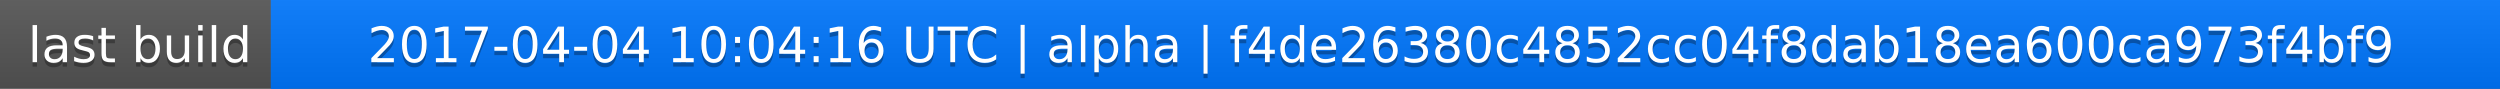
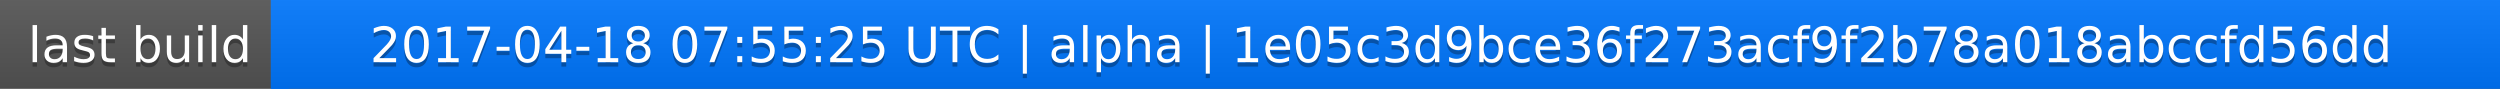
<svg xmlns="http://www.w3.org/2000/svg" width="563" height="20">
  <linearGradient id="a" x2="0" y2="100%">
    <stop offset="0" stop-color="#bbb" stop-opacity=".1" />
    <stop offset="1" stop-opacity=".1" />
  </linearGradient>
  <rect rx="0" width="563" height="20" fill="#555" />
  <rect rx="0" x="61" width="502" height="20" fill="#07f" />
  <path fill="#07f" d="M61 0h4v20h-4z" />
  <rect rx="0" width="563" height="20" fill="url(#a)" />
  <g fill="#fff" text-anchor="middle" font-family="DejaVu Sans,Verdana,Geneva,sans-serif" font-size="11">
    <text x="31.5" y="15" fill="#010101" fill-opacity=".3">last build</text>
    <text x="31.5" y="14">last build</text>
-     <text x="311" y="15" fill="#010101" fill-opacity=".3">2017-04-04 10:04:16 UTC | alpha | f4de26380c4852cc04f8dab18ea600ca973f4bf9</text>
-     <text x="311" y="14">2017-04-04 10:04:16 UTC | alpha | f4de26380c4852cc04f8dab18ea600ca973f4bf9</text>
+     <text x="311" y="15" fill="#010101" fill-opacity=".3">2017-04-18 07:55:25 UTC | alpha | 1e05c3d9bce36f273acf9f2b78a018abccfd56dd</text>
+     <text x="311" y="14">2017-04-18 07:55:25 UTC | alpha | 1e05c3d9bce36f273acf9f2b78a018abccfd56dd</text>
  </g>
</svg>
